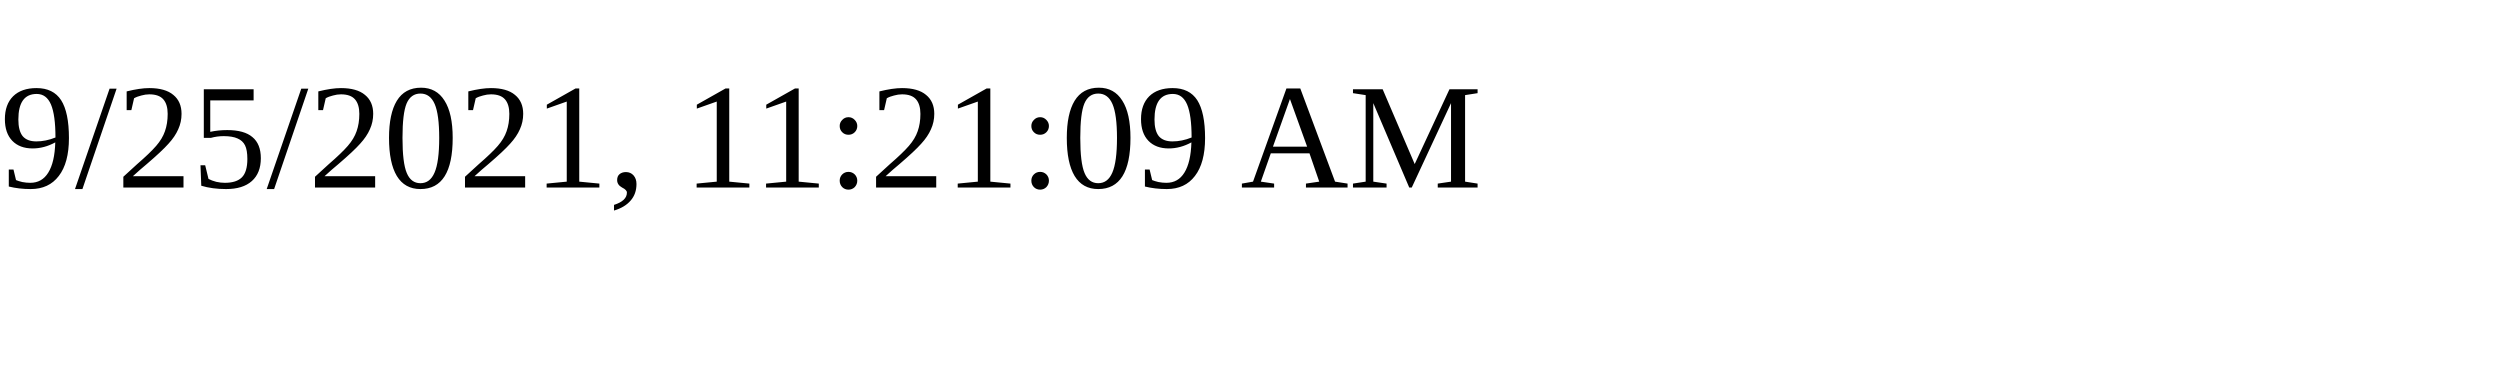
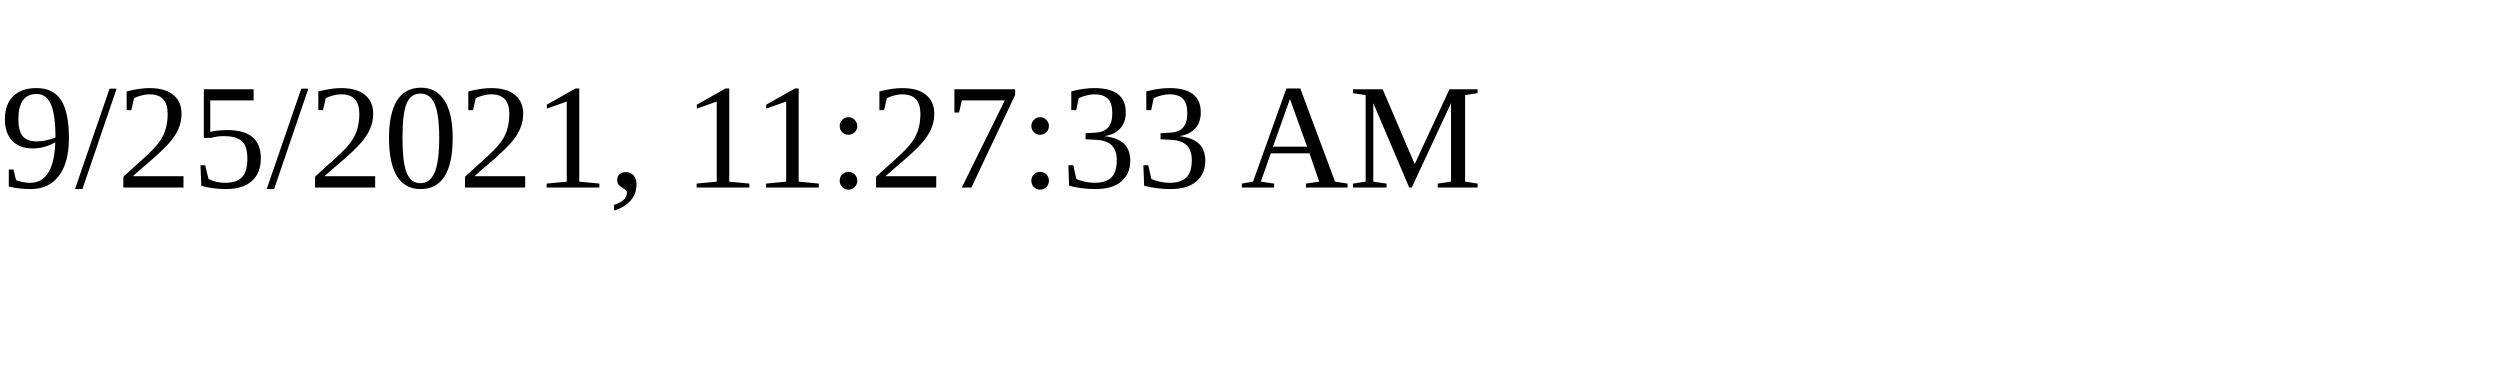
<svg xmlns="http://www.w3.org/2000/svg" height="30" width="200">
-   <text x="0" y="15">9/25/2021, 11:21:09 AM</text>
+   <text x="0" y="15">9/25/2021, 11:27:33 AM</text>
</svg>
